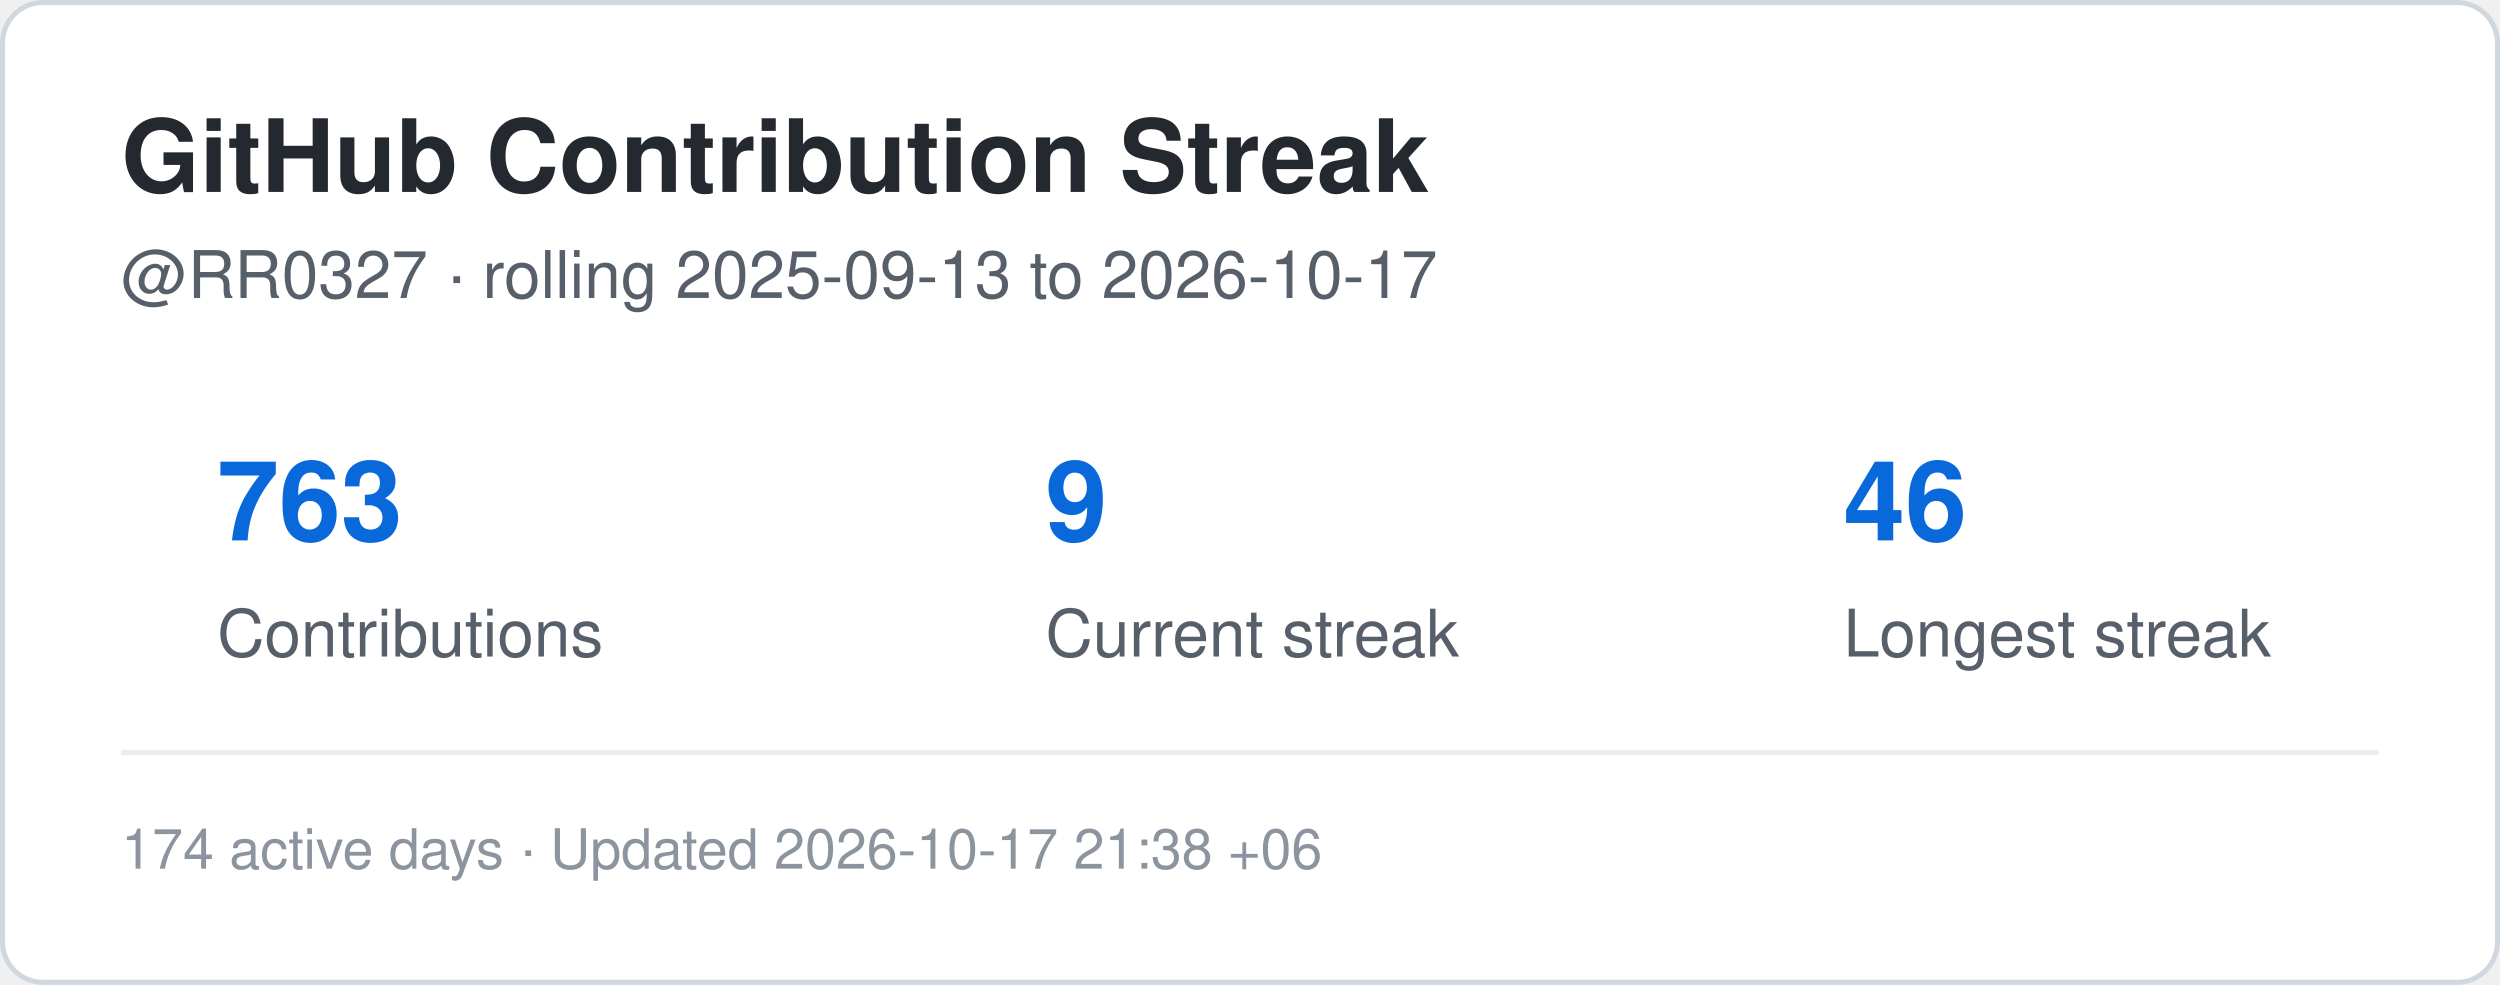
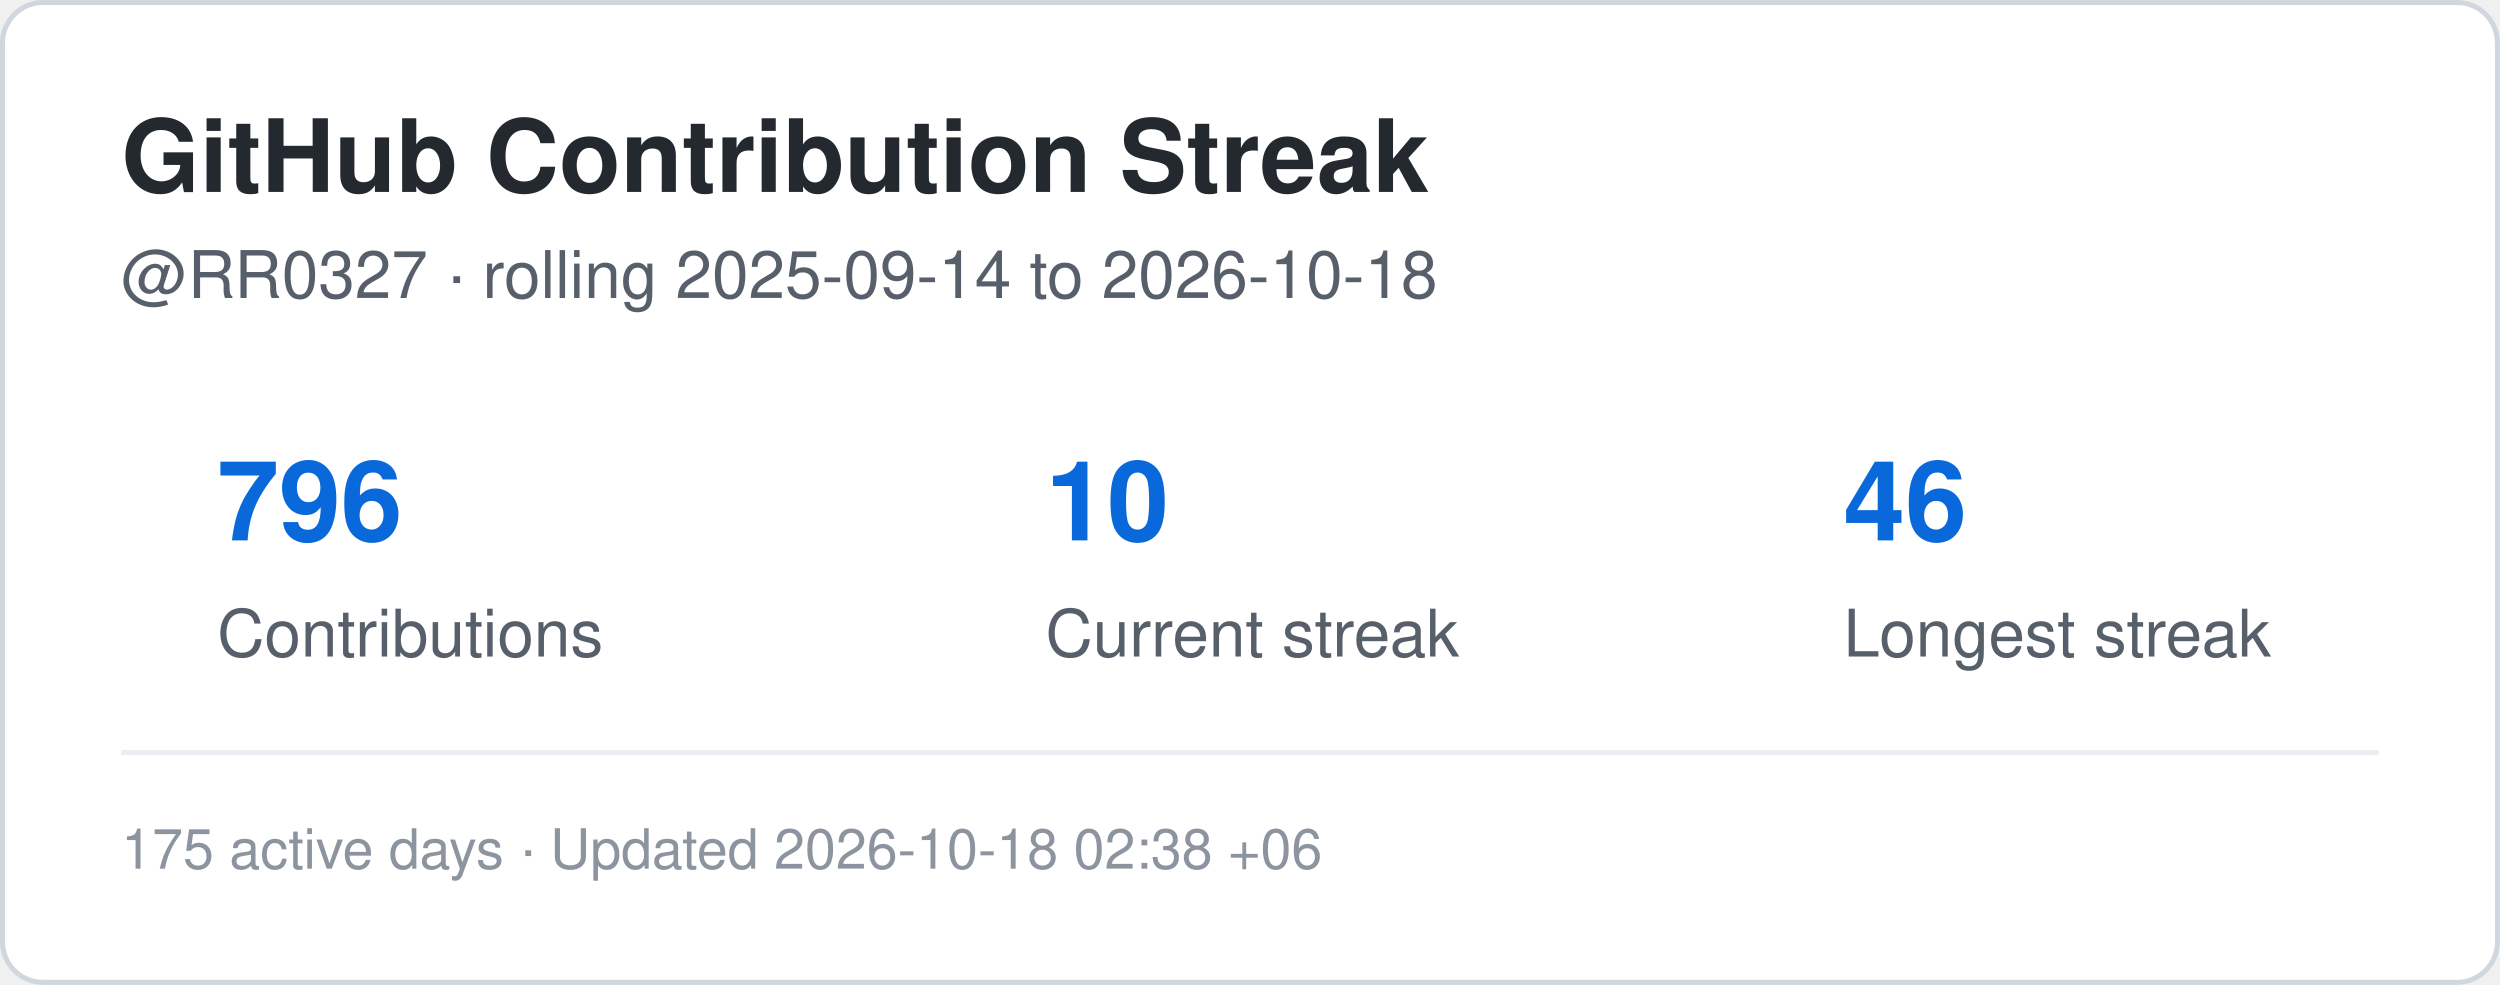
<svg xmlns="http://www.w3.org/2000/svg" width="495" height="195" viewBox="0 0 495 195" role="img" aria-label="Contribution streak for RR0327">
  <rect x="0.5" y="0.5" width="494" height="194" rx="8" fill="#ffffff" stroke="#d0d7de" />
  <style>
    .title {
      font: 700 20px -apple-system,BlinkMacSystemFont,"Segoe UI",Helvetica,Arial,sans-serif;
      fill: #24292f;
    }
    .label {
      font: 500 13px -apple-system,BlinkMacSystemFont,"Segoe UI",Helvetica,Arial,sans-serif;
      fill: #57606a;
    }
    .value {
      font: 700 22px -apple-system,BlinkMacSystemFont,"Segoe UI",Helvetica,Arial,sans-serif;
      fill: #0969da;
    }
    .small {
      font: 400 11px -apple-system,BlinkMacSystemFont,"Segoe UI",Helvetica,Arial,sans-serif;
      fill: #8c959f;
    }
  </style>
  <text x="24" y="38" class="title">GitHub Contribution Streak</text>
  <text x="24" y="59" class="label">
-     @RR0327 · rolling 2025-09-13 to 2026-10-17
+     @RR0327 · rolling 2025-09-14 to 2026-10-18
  </text>
-   <text x="43" y="107" class="value">763</text>
+   <text x="43" y="107" class="value">796</text>
  <text x="43" y="130" class="label">Contributions</text>
-   <text x="207" y="107" class="value">9</text>
+   <text x="207" y="107" class="value">10</text>
  <text x="207" y="130" class="label">Current streak</text>
  <text x="365" y="107" class="value">46</text>
  <text x="365" y="130" class="label">Longest streak</text>
  <line x1="24" y1="149" x2="471" y2="149" stroke="#eaeef2" />
  <text x="24" y="172" class="small">
-     174 active days · Updated 2026-10-17 21:38 +06
+     175 active days · Updated 2026-10-18 02:38 +06
  </text>
</svg>
